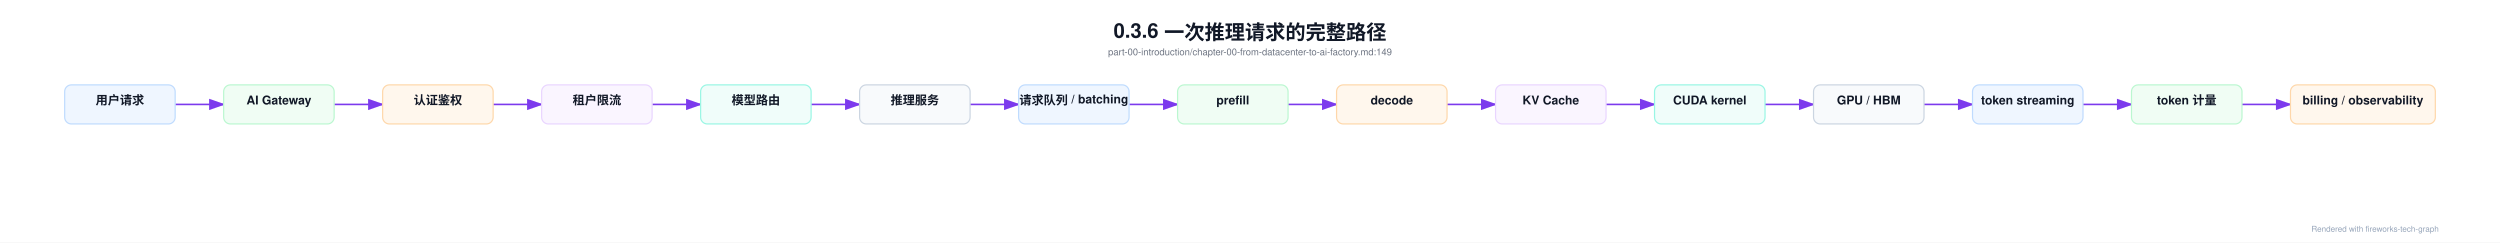
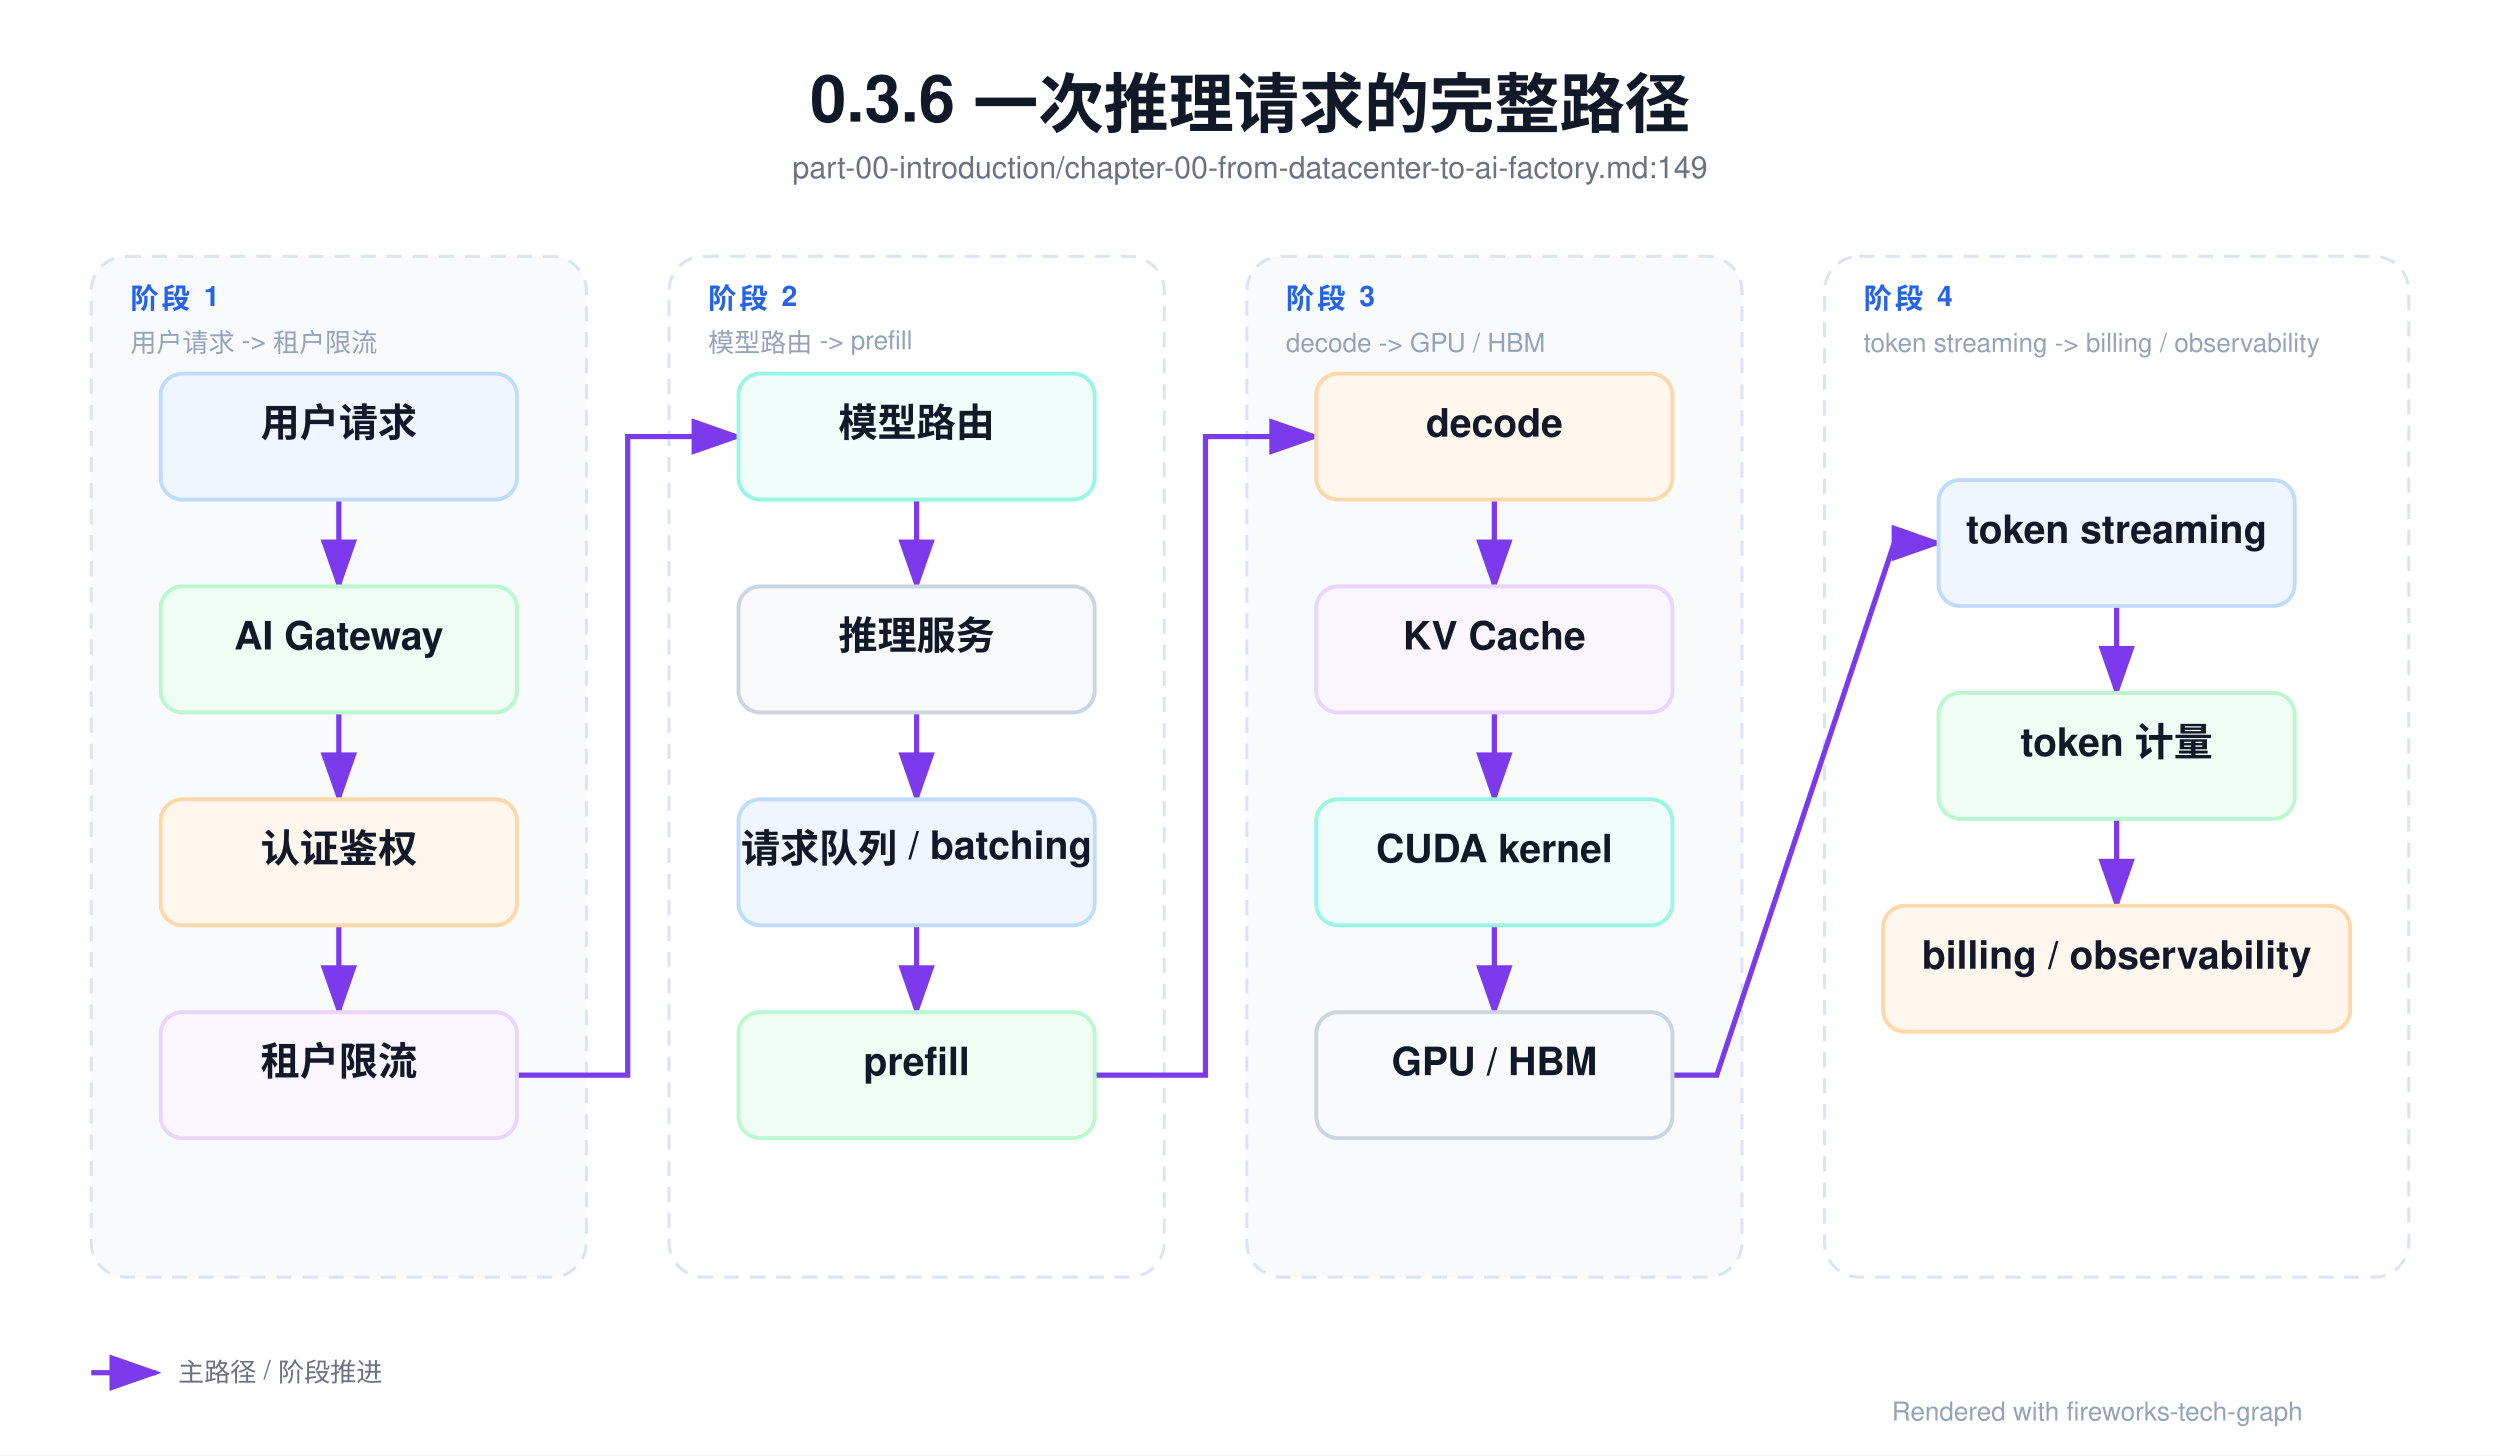
- <svg xmlns="http://www.w3.org/2000/svg" viewBox="0 0 3711 360" width="3711" height="360">
+ <svg xmlns="http://www.w3.org/2000/svg" viewBox="0 0 1151 670" width="1151" height="670">
  <defs>
    <marker id="arrowA" markerWidth="10" markerHeight="7" refX="9" refY="3.5" orient="auto">
      <polygon points="0 0, 10 3.5, 0 7" fill="#7c3aed" />
    </marker>
    <marker id="arrowB" markerWidth="10" markerHeight="7" refX="9" refY="3.5" orient="auto">
      <polygon points="0 0, 10 3.5, 0 7" fill="#10b981" />
    </marker>
    <marker id="arrowC" markerWidth="10" markerHeight="7" refX="9" refY="3.5" orient="auto">
      <polygon points="0 0, 10 3.5, 0 7" fill="#2563eb" />
    </marker>
    <marker id="arrowE" markerWidth="10" markerHeight="7" refX="9" refY="3.5" orient="auto">
      <polygon points="0 0, 10 3.5, 0 7" fill="#f97316" />
    </marker>
    <marker id="arrowF" markerWidth="10" markerHeight="7" refX="9" refY="3.5" orient="auto">
      <polygon points="0 0, 10 3.5, 0 7" fill="#7c3aed" />
    </marker>
    <marker id="arrowG" markerWidth="10" markerHeight="7" refX="9" refY="3.5" orient="auto">
      <polygon points="0 0, 10 3.5, 0 7" fill="#ef4444" />
    </marker>
    <marker id="arrowH" markerWidth="10" markerHeight="7" refX="9" refY="3.5" orient="auto">
      <polygon points="0 0, 10 3.5, 0 7" fill="#6b7280" />
    </marker>
    <filter id="shadowSoft" x="-20%" y="-20%" width="140%" height="160%">
      <feDropShadow dx="0" dy="3" stdDeviation="6" flood-color="#0f172a" flood-opacity="0.12" />
    </filter>
    <filter id="shadowGlass" x="-20%" y="-20%" width="140%" height="160%">
      <feDropShadow dx="0" dy="10" stdDeviation="16" flood-color="#020617" flood-opacity="0.28" />
    </filter>
    <style>
    text { font-family: 'Helvetica Neue', Helvetica, Arial, 'PingFang SC', 'Microsoft YaHei', 'Microsoft JhengHei', 'SimHei', sans-serif; }
    .title { font-size: 30px; font-weight: 700; fill: #111827; }
    .subtitle { font-size: 14px; font-weight: 500; fill: #6b7280; }
    .section { font-size: 13px; font-weight: 700; fill: #2563eb; letter-spacing: 1.4px; }
    .section-sub { font-size: 12px; font-weight: 500; fill: #94a3b8; }
    .node-title { font-size: 18px; font-weight: 700; fill: #111827; }
    .node-sub { font-size: 12px; font-weight: 500; fill: #6b7280; }
    .node-type { font-size: 12px; font-weight: 700; fill: #9ca3af; letter-spacing: 0.08em; }
    .arrow-label { font-size: 12px; font-weight: 600; fill: #6b7280; }
    .legend { font-size: 12px; font-weight: 500; fill: #6b7280; }
    .footnote { font-size: 12px; font-weight: 500; fill: #94a3b8; }
    </style>
  </defs>
-   <rect width="3711.0" height="360.0" fill="#ffffff" />
-   <text x="1855.5" y="56" text-anchor="middle" class="title">0.3.6 一次推理请求的完整路径</text>
-   <text x="1855.5" y="82" text-anchor="middle" class="subtitle">part-00-introduction/chapter-00-from-datacenter-to-ai-factory.md:149</text>
-   <path d="M 260.0,155.0 L 332.0,155.0" fill="none" stroke="#7c3aed" stroke-width="2.4" marker-end="url(#arrowA)" />
-   <path d="M 496.0,155.0 L 568.0,155.0" fill="none" stroke="#7c3aed" stroke-width="2.4" marker-end="url(#arrowA)" />
-   <path d="M 732.0,155.0 L 804.0,155.0" fill="none" stroke="#7c3aed" stroke-width="2.4" marker-end="url(#arrowA)" />
-   <path d="M 968.0,155.0 L 1040.0,155.0" fill="none" stroke="#7c3aed" stroke-width="2.4" marker-end="url(#arrowA)" />
-   <path d="M 1204.0,155.0 L 1276.0,155.0" fill="none" stroke="#7c3aed" stroke-width="2.4" marker-end="url(#arrowA)" />
-   <path d="M 1440.0,155.0 L 1512.0,155.0" fill="none" stroke="#7c3aed" stroke-width="2.4" marker-end="url(#arrowA)" />
-   <path d="M 1676.0,155.0 L 1748.0,155.0" fill="none" stroke="#7c3aed" stroke-width="2.4" marker-end="url(#arrowA)" />
-   <path d="M 1912.0,155.0 L 1984.0,155.0" fill="none" stroke="#7c3aed" stroke-width="2.4" marker-end="url(#arrowA)" />
-   <path d="M 2148.0,155.0 L 2220.0,155.0" fill="none" stroke="#7c3aed" stroke-width="2.4" marker-end="url(#arrowA)" />
-   <path d="M 2384.0,155.0 L 2456.0,155.0" fill="none" stroke="#7c3aed" stroke-width="2.4" marker-end="url(#arrowA)" />
-   <path d="M 2620.0,155.0 L 2692.0,155.0" fill="none" stroke="#7c3aed" stroke-width="2.4" marker-end="url(#arrowA)" />
-   <path d="M 2856.0,155.0 L 2928.0,155.0" fill="none" stroke="#7c3aed" stroke-width="2.4" marker-end="url(#arrowA)" />
-   <path d="M 3092.0,155.0 L 3164.0,155.0" fill="none" stroke="#7c3aed" stroke-width="2.4" marker-end="url(#arrowA)" />
-   <path d="M 3328.0,155.0 L 3400.0,155.0" fill="none" stroke="#7c3aed" stroke-width="2.4" marker-end="url(#arrowA)" />
-   <rect x="96.0" y="126.0" width="164.0" height="58.0" rx="10.0" fill="#eff6ff" stroke="#bfdbfe" stroke-width="1.8" />
-   <text x="178.0" y="155.0" text-anchor="middle" class="node-title">用户请求</text>
-   <rect x="332.0" y="126.0" width="164.0" height="58.0" rx="10.0" fill="#f0fdf4" stroke="#bbf7d0" stroke-width="1.8" />
-   <text x="414.0" y="155.0" text-anchor="middle" class="node-title">AI Gateway</text>
-   <rect x="568.0" y="126.0" width="164.0" height="58.0" rx="10.0" fill="#fff7ed" stroke="#fed7aa" stroke-width="1.8" />
-   <text x="650.0" y="155.0" text-anchor="middle" class="node-title">认证鉴权</text>
-   <rect x="804.0" y="126.0" width="164.0" height="58.0" rx="10.0" fill="#faf5ff" stroke="#e9d5ff" stroke-width="1.8" />
-   <text x="886.0" y="155.0" text-anchor="middle" class="node-title">租户限流</text>
-   <rect x="1040.0" y="126.0" width="164.0" height="58.0" rx="10.0" fill="#f0fdfa" stroke="#99f6e4" stroke-width="1.8" />
-   <text x="1122.0" y="155.0" text-anchor="middle" class="node-title">模型路由</text>
-   <rect x="1276.0" y="126.0" width="164.0" height="58.0" rx="10.0" fill="#f8fafc" stroke="#cbd5e1" stroke-width="1.8" />
-   <text x="1358.0" y="155.0" text-anchor="middle" class="node-title">推理服务</text>
-   <rect x="1512.0" y="126.0" width="164.0" height="58.0" rx="10.0" fill="#eff6ff" stroke="#bfdbfe" stroke-width="1.8" />
-   <text x="1594.0" y="155.0" text-anchor="middle" class="node-title">请求队列 / batching</text>
-   <rect x="1748.0" y="126.0" width="164.0" height="58.0" rx="10.0" fill="#f0fdf4" stroke="#bbf7d0" stroke-width="1.8" />
-   <text x="1830.0" y="155.0" text-anchor="middle" class="node-title">prefill</text>
-   <rect x="1984.0" y="126.0" width="164.0" height="58.0" rx="10.0" fill="#fff7ed" stroke="#fed7aa" stroke-width="1.8" />
-   <text x="2066.0" y="155.0" text-anchor="middle" class="node-title">decode</text>
-   <rect x="2220.0" y="126.0" width="164.0" height="58.0" rx="10.0" fill="#faf5ff" stroke="#e9d5ff" stroke-width="1.8" />
-   <text x="2302.0" y="155.0" text-anchor="middle" class="node-title">KV Cache</text>
-   <rect x="2456.0" y="126.0" width="164.0" height="58.0" rx="10.0" fill="#f0fdfa" stroke="#99f6e4" stroke-width="1.8" />
-   <text x="2538.0" y="155.0" text-anchor="middle" class="node-title">CUDA kernel</text>
-   <rect x="2692.0" y="126.0" width="164.0" height="58.0" rx="10.0" fill="#f8fafc" stroke="#cbd5e1" stroke-width="1.8" />
-   <text x="2774.0" y="155.0" text-anchor="middle" class="node-title">GPU / HBM</text>
-   <rect x="2928.0" y="126.0" width="164.0" height="58.0" rx="10.0" fill="#eff6ff" stroke="#bfdbfe" stroke-width="1.8" />
-   <text x="3010.0" y="155.0" text-anchor="middle" class="node-title">token streaming</text>
-   <rect x="3164.0" y="126.0" width="164.0" height="58.0" rx="10.0" fill="#f0fdf4" stroke="#bbf7d0" stroke-width="1.8" />
-   <text x="3246.0" y="155.0" text-anchor="middle" class="node-title">token 计量</text>
-   <rect x="3400.0" y="126.0" width="215.0" height="58.0" rx="10.0" fill="#fff7ed" stroke="#fed7aa" stroke-width="1.8" />
-   <text x="3507.5" y="155.0" text-anchor="middle" class="node-title">billing / observability</text>
-   <text x="3431.0" y="344.0" class="footnote">Rendered with fireworks-tech-graph</text>
+   <rect width="1151.0" height="670.0" fill="#ffffff" />
+   <text x="575.5" y="56" text-anchor="middle" class="title">0.3.6 一次推理请求的完整路径</text>
+   <text x="575.5" y="82" text-anchor="middle" class="subtitle">part-00-introduction/chapter-00-from-datacenter-to-ai-factory.md:149</text>
+   <rect x="42.0" y="118.0" width="228.0" height="470.0" rx="16.0" fill="#f8fafc" stroke="#dbe5f1" stroke-width="1.4" stroke-dasharray="7 5" />
+   <text x="60.0" y="142.0" class="section">阶段 1</text>
+   <text x="60.0" y="162.0" class="section-sub">用户请求 -&gt; 租户限流</text>
+   <rect x="308.0" y="118.0" width="228.0" height="470.0" rx="16.0" fill="#ffffff" stroke="#dbe5f1" stroke-width="1.4" stroke-dasharray="7 5" />
+   <text x="326.0" y="142.0" class="section">阶段 2</text>
+   <text x="326.0" y="162.0" class="section-sub">模型路由 -&gt; prefill</text>
+   <rect x="574.0" y="118.0" width="228.0" height="470.0" rx="16.0" fill="#f8fafc" stroke="#dbe5f1" stroke-width="1.4" stroke-dasharray="7 5" />
+   <text x="592.0" y="142.0" class="section">阶段 3</text>
+   <text x="592.0" y="162.0" class="section-sub">decode -&gt; GPU / HBM</text>
+   <rect x="840.0" y="118.0" width="269.0" height="470.0" rx="16.0" fill="#ffffff" stroke="#dbe5f1" stroke-width="1.4" stroke-dasharray="7 5" />
+   <text x="858.0" y="142.0" class="section">阶段 4</text>
+   <text x="858.0" y="162.0" class="section-sub">token streaming -&gt; billing / observability</text>
+   <path d="M 156.0,230.0 L 156.0,270.0" fill="none" stroke="#7c3aed" stroke-width="2.4" marker-end="url(#arrowA)" />
+   <path d="M 156.0,328.0 L 156.0,368.0" fill="none" stroke="#7c3aed" stroke-width="2.4" marker-end="url(#arrowA)" />
+   <path d="M 156.0,426.0 L 156.0,466.0" fill="none" stroke="#7c3aed" stroke-width="2.4" marker-end="url(#arrowA)" />
+   <path d="M 238.0,495.0 L 289.0,495.0 L 289.0,201.0 L 340.0,201.0" fill="none" stroke="#7c3aed" stroke-width="2.4" marker-end="url(#arrowA)" />
+   <path d="M 422.0,230.0 L 422.0,270.0" fill="none" stroke="#7c3aed" stroke-width="2.4" marker-end="url(#arrowA)" />
+   <path d="M 422.0,328.0 L 422.0,368.0" fill="none" stroke="#7c3aed" stroke-width="2.4" marker-end="url(#arrowA)" />
+   <path d="M 422.0,426.0 L 422.0,466.0" fill="none" stroke="#7c3aed" stroke-width="2.4" marker-end="url(#arrowA)" />
+   <path d="M 504.0,495.0 L 555.0,495.0 L 555.0,201.0 L 606.0,201.0" fill="none" stroke="#7c3aed" stroke-width="2.4" marker-end="url(#arrowA)" />
+   <path d="M 688.0,230.0 L 688.0,270.0" fill="none" stroke="#7c3aed" stroke-width="2.4" marker-end="url(#arrowA)" />
+   <path d="M 688.0,328.0 L 688.0,368.0" fill="none" stroke="#7c3aed" stroke-width="2.4" marker-end="url(#arrowA)" />
+   <path d="M 688.0,426.0 L 688.0,466.0" fill="none" stroke="#7c3aed" stroke-width="2.4" marker-end="url(#arrowA)" />
+   <path d="M 770.0,495.0 L 790.4,495.0 L 872.1,250.0 L 892.5,250.0" fill="none" stroke="#7c3aed" stroke-width="2.4" marker-end="url(#arrowA)" />
+   <path d="M 974.5,279.0 L 974.5,319.0" fill="none" stroke="#7c3aed" stroke-width="2.4" marker-end="url(#arrowA)" />
+   <path d="M 974.5,377.0 L 974.5,417.0" fill="none" stroke="#7c3aed" stroke-width="2.4" marker-end="url(#arrowA)" />
+   <rect x="74.0" y="172.0" width="164.0" height="58.0" rx="10.0" fill="#eff6ff" stroke="#bfdbfe" stroke-width="1.8" />
+   <text x="156.0" y="201.0" text-anchor="middle" class="node-title">用户请求</text>
+   <rect x="74.0" y="270.0" width="164.0" height="58.0" rx="10.0" fill="#f0fdf4" stroke="#bbf7d0" stroke-width="1.8" />
+   <text x="156.0" y="299.0" text-anchor="middle" class="node-title">AI Gateway</text>
+   <rect x="74.0" y="368.0" width="164.0" height="58.0" rx="10.0" fill="#fff7ed" stroke="#fed7aa" stroke-width="1.8" />
+   <text x="156.0" y="397.0" text-anchor="middle" class="node-title">认证鉴权</text>
+   <rect x="74.0" y="466.0" width="164.0" height="58.0" rx="10.0" fill="#faf5ff" stroke="#e9d5ff" stroke-width="1.8" />
+   <text x="156.0" y="495.0" text-anchor="middle" class="node-title">租户限流</text>
+   <rect x="340.0" y="172.0" width="164.0" height="58.0" rx="10.0" fill="#f0fdfa" stroke="#99f6e4" stroke-width="1.8" />
+   <text x="422.0" y="201.0" text-anchor="middle" class="node-title">模型路由</text>
+   <rect x="340.0" y="270.0" width="164.0" height="58.0" rx="10.0" fill="#f8fafc" stroke="#cbd5e1" stroke-width="1.8" />
+   <text x="422.0" y="299.0" text-anchor="middle" class="node-title">推理服务</text>
+   <rect x="340.0" y="368.0" width="164.0" height="58.0" rx="10.0" fill="#eff6ff" stroke="#bfdbfe" stroke-width="1.8" />
+   <text x="422.0" y="397.0" text-anchor="middle" class="node-title">请求队列 / batching</text>
+   <rect x="340.0" y="466.0" width="164.0" height="58.0" rx="10.0" fill="#f0fdf4" stroke="#bbf7d0" stroke-width="1.8" />
+   <text x="422.0" y="495.0" text-anchor="middle" class="node-title">prefill</text>
+   <rect x="606.0" y="172.0" width="164.0" height="58.0" rx="10.0" fill="#fff7ed" stroke="#fed7aa" stroke-width="1.8" />
+   <text x="688.0" y="201.0" text-anchor="middle" class="node-title">decode</text>
+   <rect x="606.0" y="270.0" width="164.0" height="58.0" rx="10.0" fill="#faf5ff" stroke="#e9d5ff" stroke-width="1.8" />
+   <text x="688.0" y="299.0" text-anchor="middle" class="node-title">KV Cache</text>
+   <rect x="606.0" y="368.0" width="164.0" height="58.0" rx="10.0" fill="#f0fdfa" stroke="#99f6e4" stroke-width="1.8" />
+   <text x="688.0" y="397.0" text-anchor="middle" class="node-title">CUDA kernel</text>
+   <rect x="606.0" y="466.0" width="164.0" height="58.0" rx="10.0" fill="#f8fafc" stroke="#cbd5e1" stroke-width="1.8" />
+   <text x="688.0" y="495.0" text-anchor="middle" class="node-title">GPU / HBM</text>
+   <rect x="892.5" y="221.0" width="164.0" height="58.0" rx="10.0" fill="#eff6ff" stroke="#bfdbfe" stroke-width="1.8" />
+   <text x="974.5" y="250.0" text-anchor="middle" class="node-title">token streaming</text>
+   <rect x="892.5" y="319.0" width="164.0" height="58.0" rx="10.0" fill="#f0fdf4" stroke="#bbf7d0" stroke-width="1.8" />
+   <text x="974.5" y="348.0" text-anchor="middle" class="node-title">token 计量</text>
+   <rect x="867.0" y="417.0" width="215.0" height="58.0" rx="10.0" fill="#fff7ed" stroke="#fed7aa" stroke-width="1.8" />
+   <text x="974.5" y="446.0" text-anchor="middle" class="node-title">billing / observability</text>
+   <line x1="42.0" y1="632.0" x2="72.0" y2="632.0" stroke="#7c3aed" stroke-width="2.4" marker-end="url(#arrowA)" />
+   <text x="82.0" y="636.0" class="legend">主路径 / 阶段推进</text>
+   <text x="871.0" y="654.0" class="footnote">Rendered with fireworks-tech-graph</text>
</svg>
